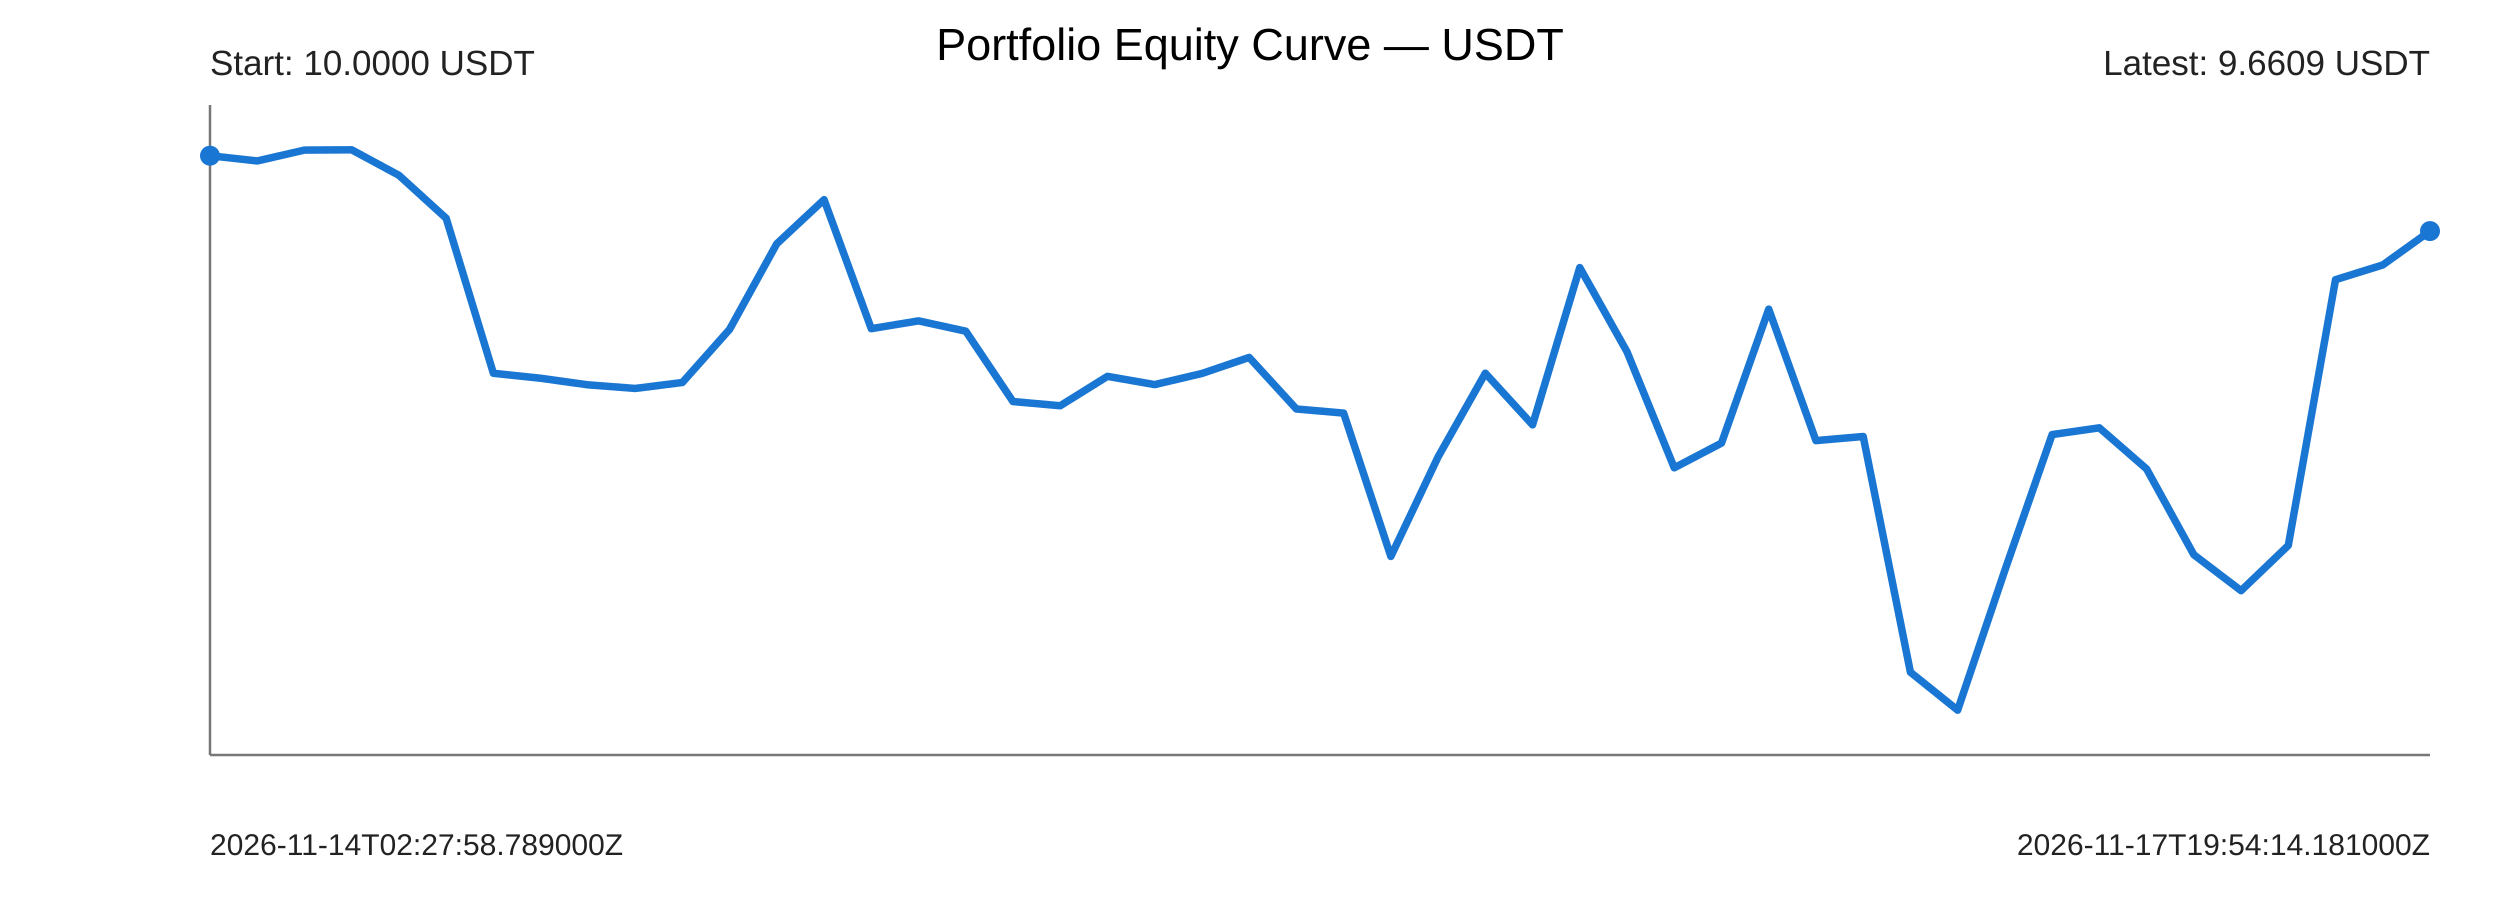
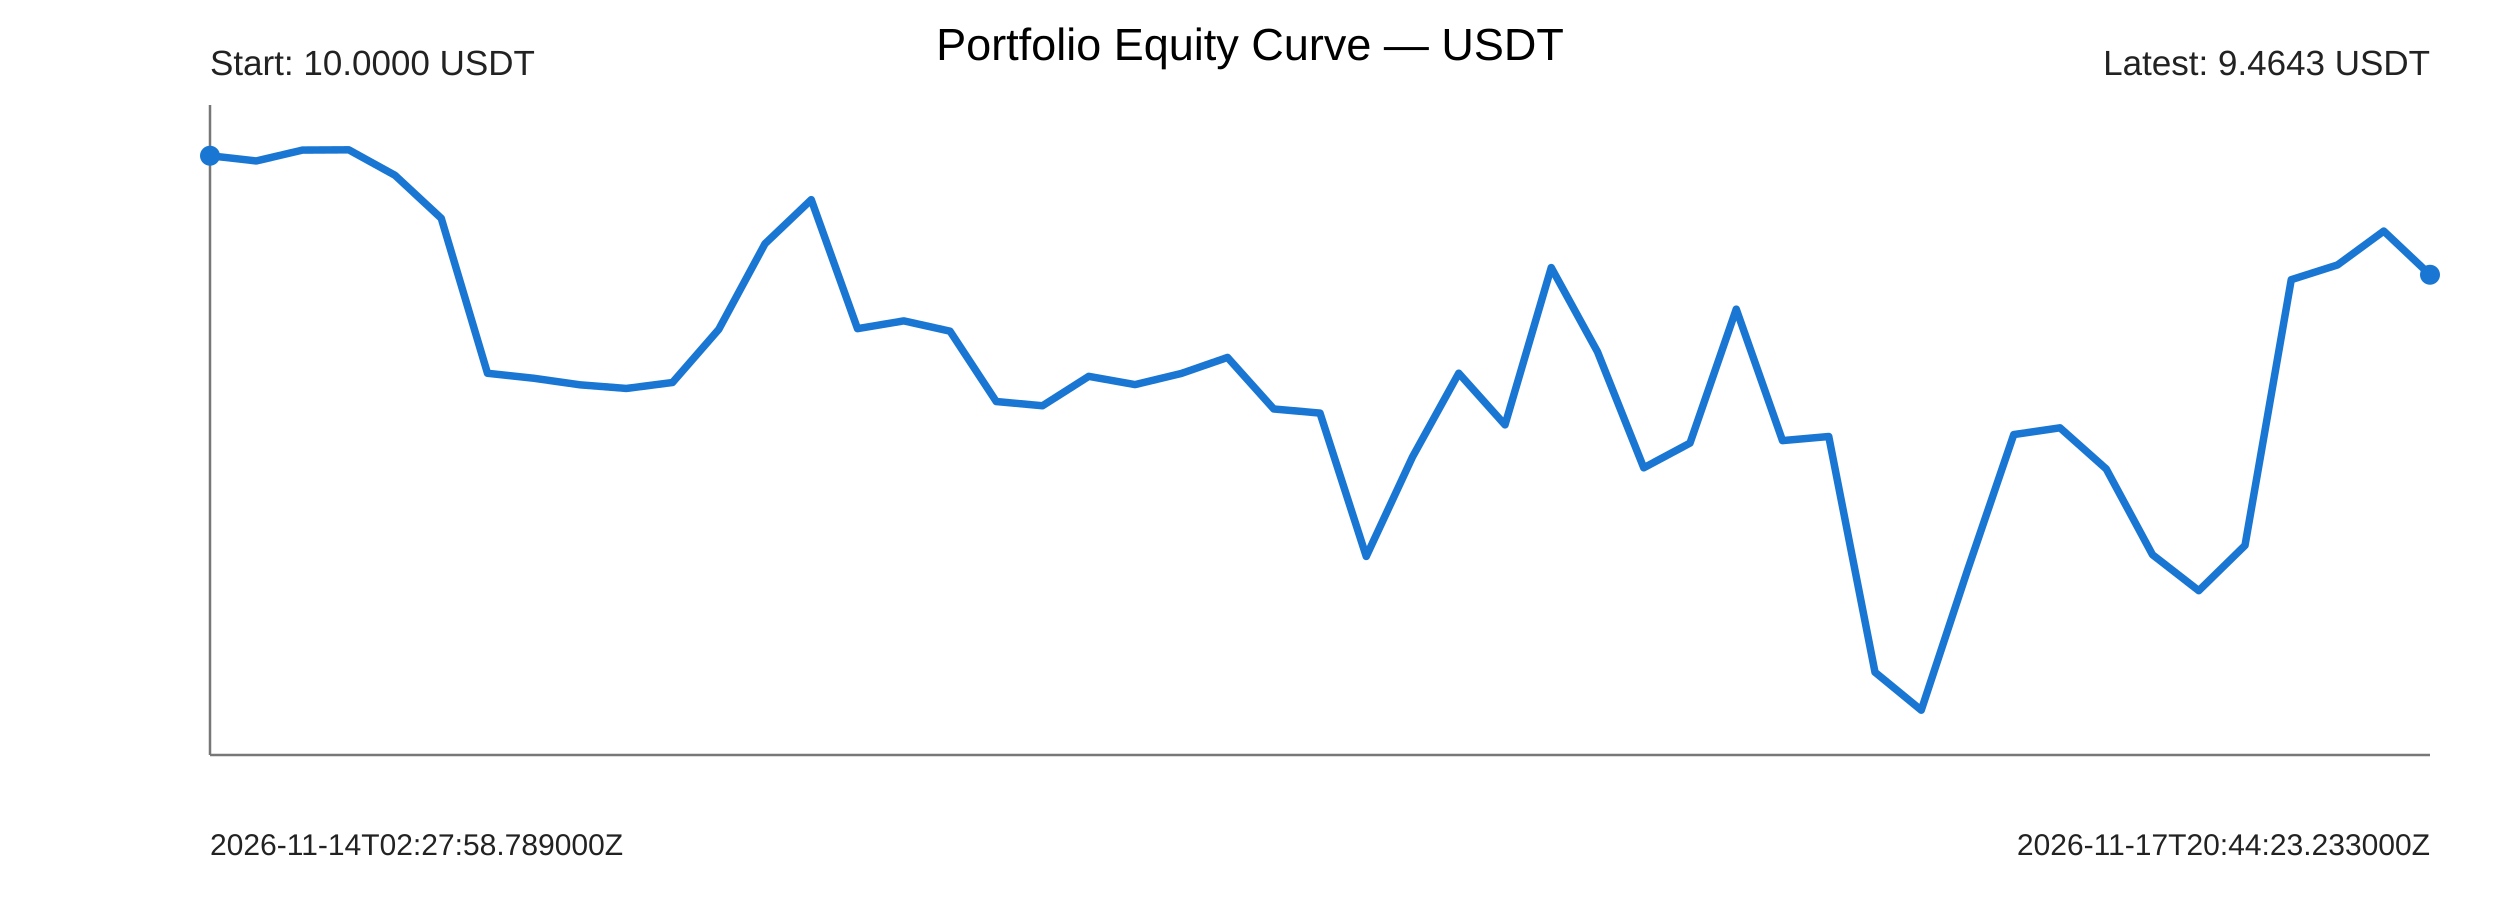
<svg xmlns="http://www.w3.org/2000/svg" width="1000" height="360" viewBox="0 0 1000 360">
  <rect width="100%" height="100%" fill="#ffffff" />
  <text x="500" y="24" text-anchor="middle" font-size="18" font-family="Arial">Portfolio Equity Curve — USDT</text>
  <g font-family="Arial" fill="#222">
    <line x1="84" y1="302" x2="972" y2="302" stroke="#777" stroke-width="1" />
    <line x1="84" y1="42" x2="84" y2="302" stroke="#777" stroke-width="1" />
-     <polyline points="84.00,62.29 102.89,64.38 121.79,60.03 140.68,59.93 159.57,70.13 178.47,87.32 197.36,149.31 216.26,151.30 235.15,153.93 254.04,155.38 272.94,153.00 291.83,131.76 310.72,97.49 329.62,79.87 348.51,131.46 367.40,128.35 386.30,132.47 405.19,160.62 424.09,162.30 442.98,150.54 461.87,153.84 480.77,149.39 499.66,142.97 518.55,163.59 537.45,165.24 556.34,222.57 575.23,182.76 594.13,149.29 613.02,169.94 631.91,107.04 650.81,140.73 669.70,187.12 688.60,177.23 707.49,123.67 726.38,176.24 745.28,174.60 764.17,268.89 783.06,284.07 801.96,228.08 820.85,173.83 839.74,171.13 858.64,187.59 877.53,221.89 896.43,236.27 915.32,218.17 934.21,111.87 953.11,105.98 972.00,92.43" fill="none" stroke="#1976d2" stroke-width="3" stroke-linejoin="round" stroke-linecap="round" />
+     <polyline points="84.00,62.29 102.50,64.38 121.00,60.03 139.50,59.93 158.00,70.13 176.50,87.32 195.00,149.31 213.50,151.30 232.00,153.93 250.50,155.38 269.00,153.00 287.50,131.76 306.00,97.49 324.50,79.87 343.00,131.46 361.50,128.35 380.00,132.47 398.50,160.62 417.00,162.30 435.50,150.54 454.00,153.84 472.50,149.39 491.00,142.97 509.50,163.59 528.00,165.24 546.50,222.57 565.00,182.76 583.50,149.29 602.00,169.94 620.50,107.04 639.00,140.73 657.50,187.12 676.00,177.23 694.50,123.67 713.00,176.24 731.50,174.60 750.00,268.89 768.50,284.07 787.00,228.08 805.50,173.83 824.00,171.13 842.50,187.59 861.00,221.89 879.50,236.27 898.00,218.17 916.50,111.87 935.00,105.98 953.50,92.43 972.00,109.90" fill="none" stroke="#1976d2" stroke-width="3" stroke-linejoin="round" stroke-linecap="round" />
    <circle cx="84" cy="62.29" r="4" fill="#1976d2" />
-     <circle cx="972" cy="92.43" r="4" fill="#1976d2" />
+     <circle cx="972" cy="109.90" r="4" fill="#1976d2" />
    <text x="84" y="30" font-size="14">Start: 10.0000 USDT</text>
-     <text x="972" y="30" text-anchor="end" font-size="14">Latest: 9.6609 USDT</text>
+     <text x="972" y="30" text-anchor="end" font-size="14">Latest: 9.4643 USDT</text>
    <text x="84" y="342" font-size="12">2026-11-14T02:27:58.789000Z</text>
-     <text x="972" y="342" text-anchor="end" font-size="12">2026-11-17T19:54:14.181000Z</text>
+     <text x="972" y="342" text-anchor="end" font-size="12">2026-11-17T20:44:23.233000Z</text>
  </g>
</svg>
